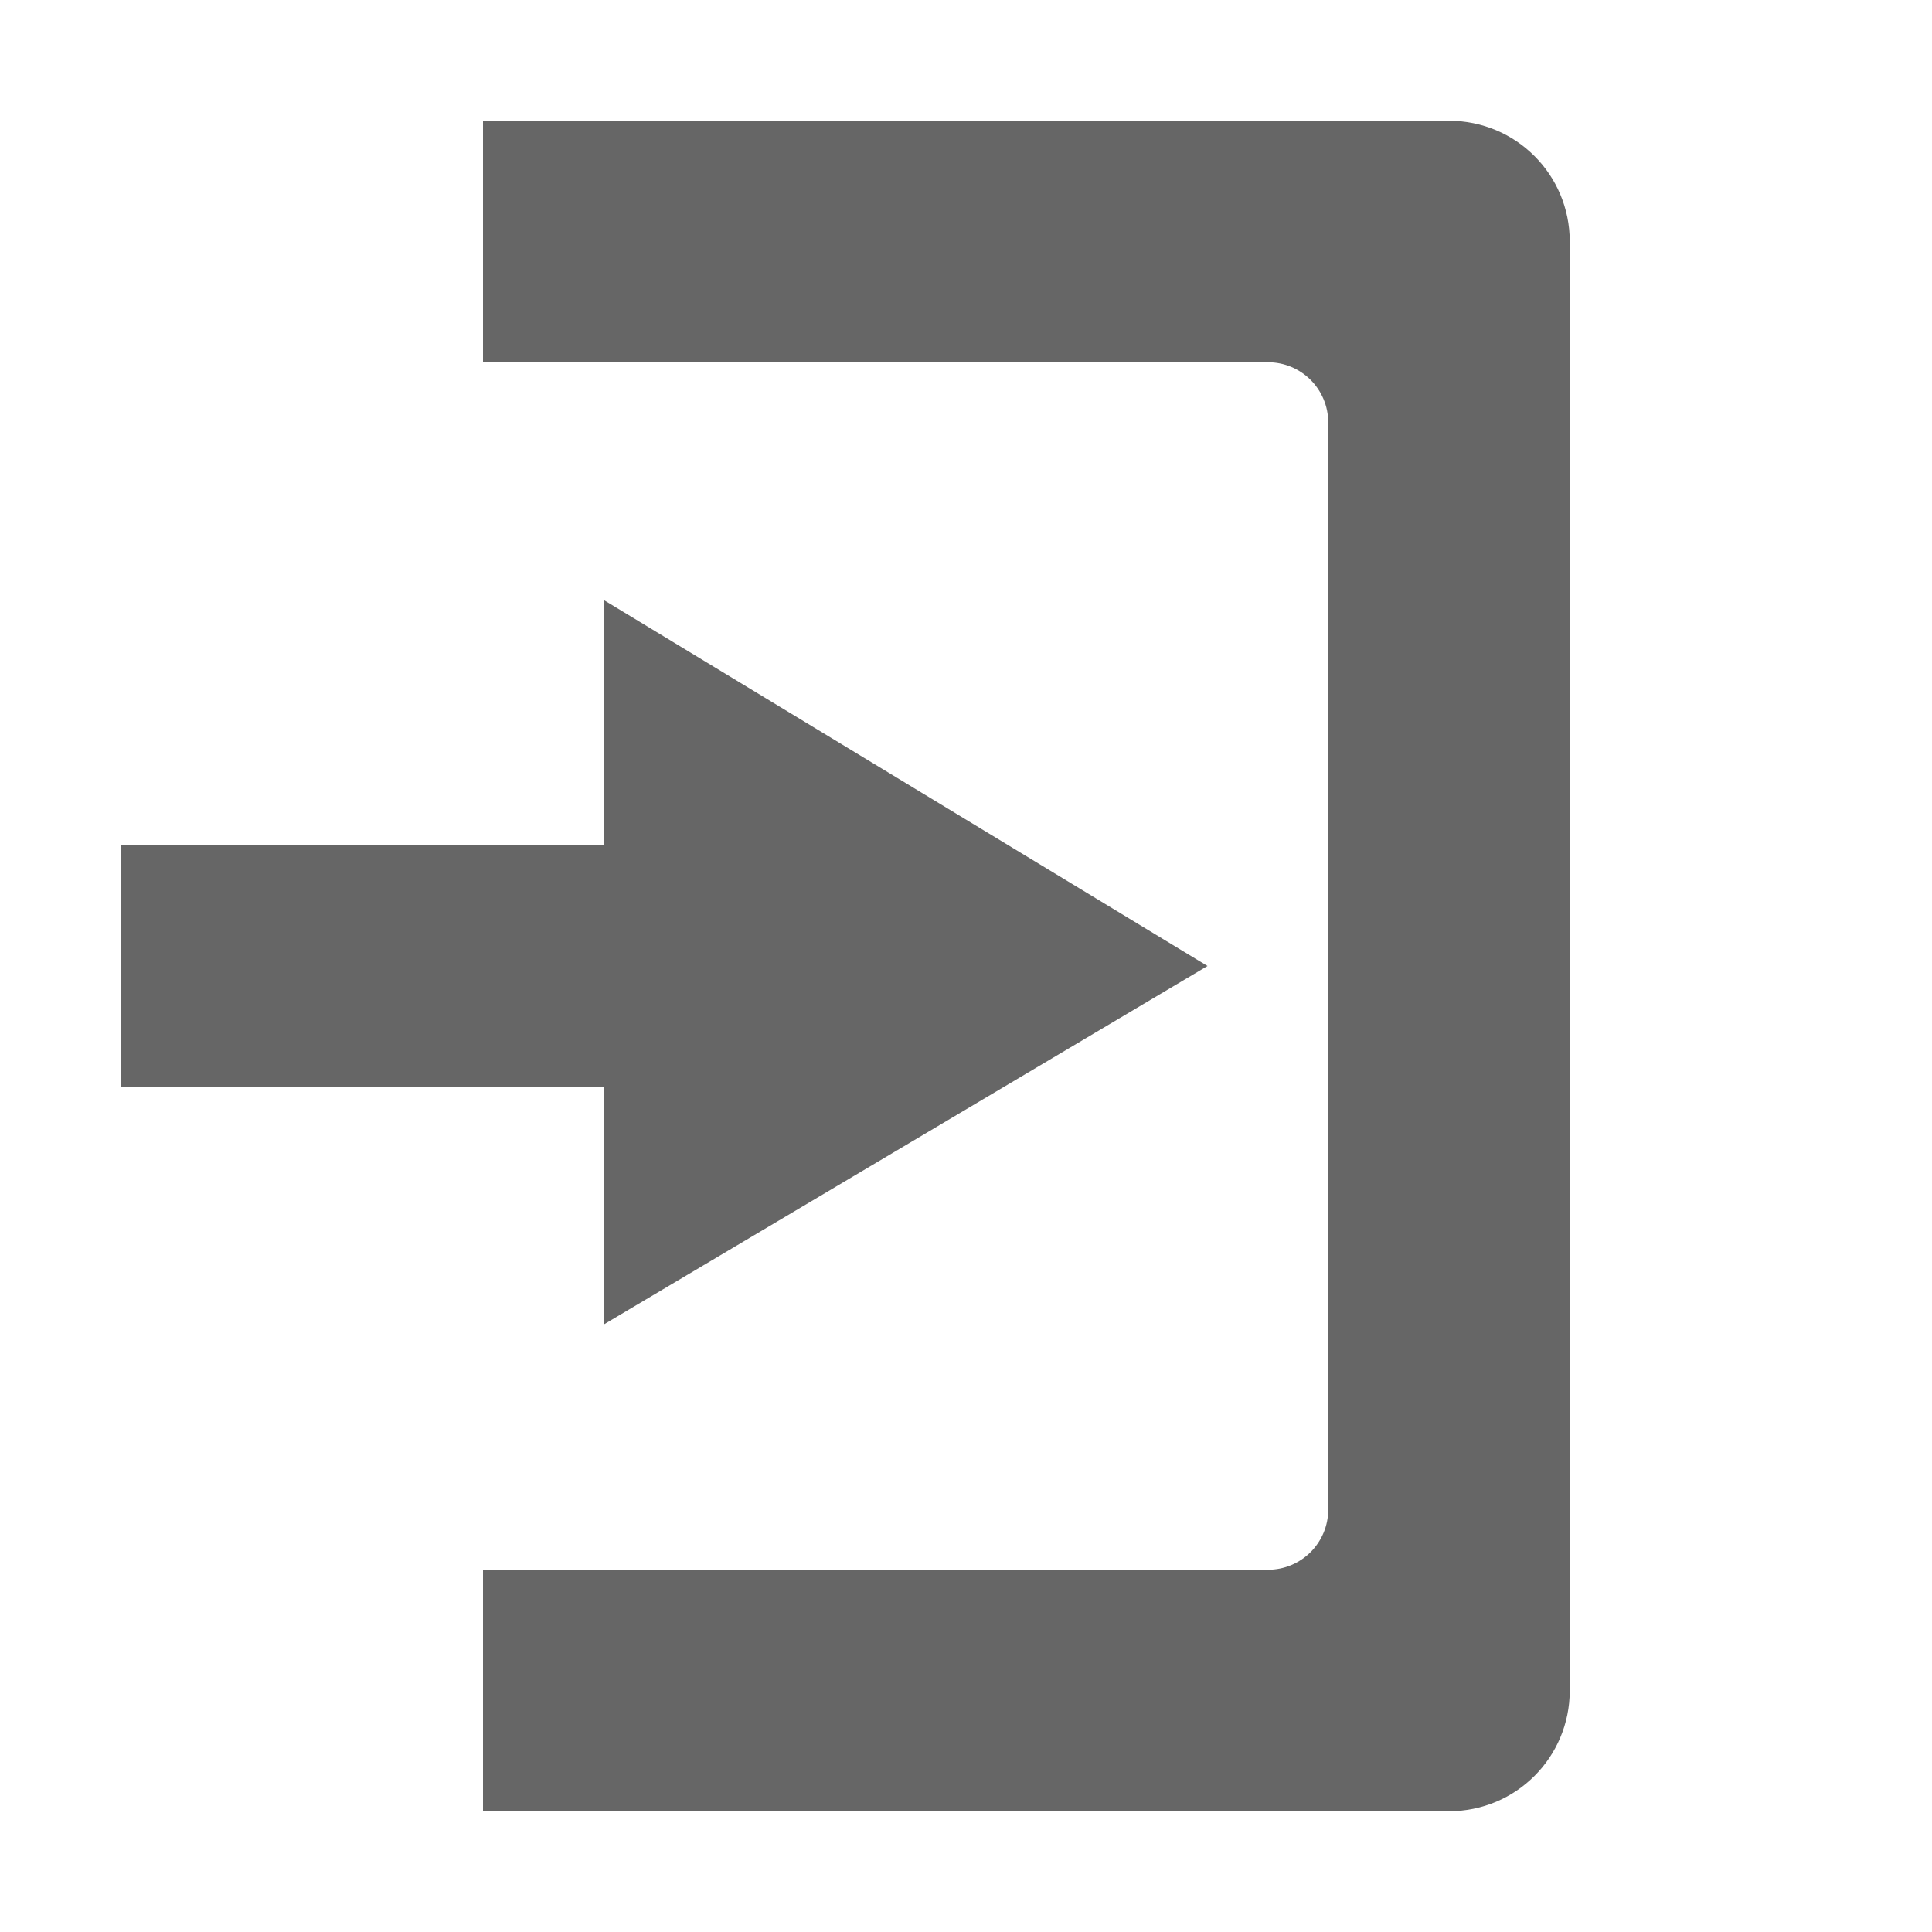
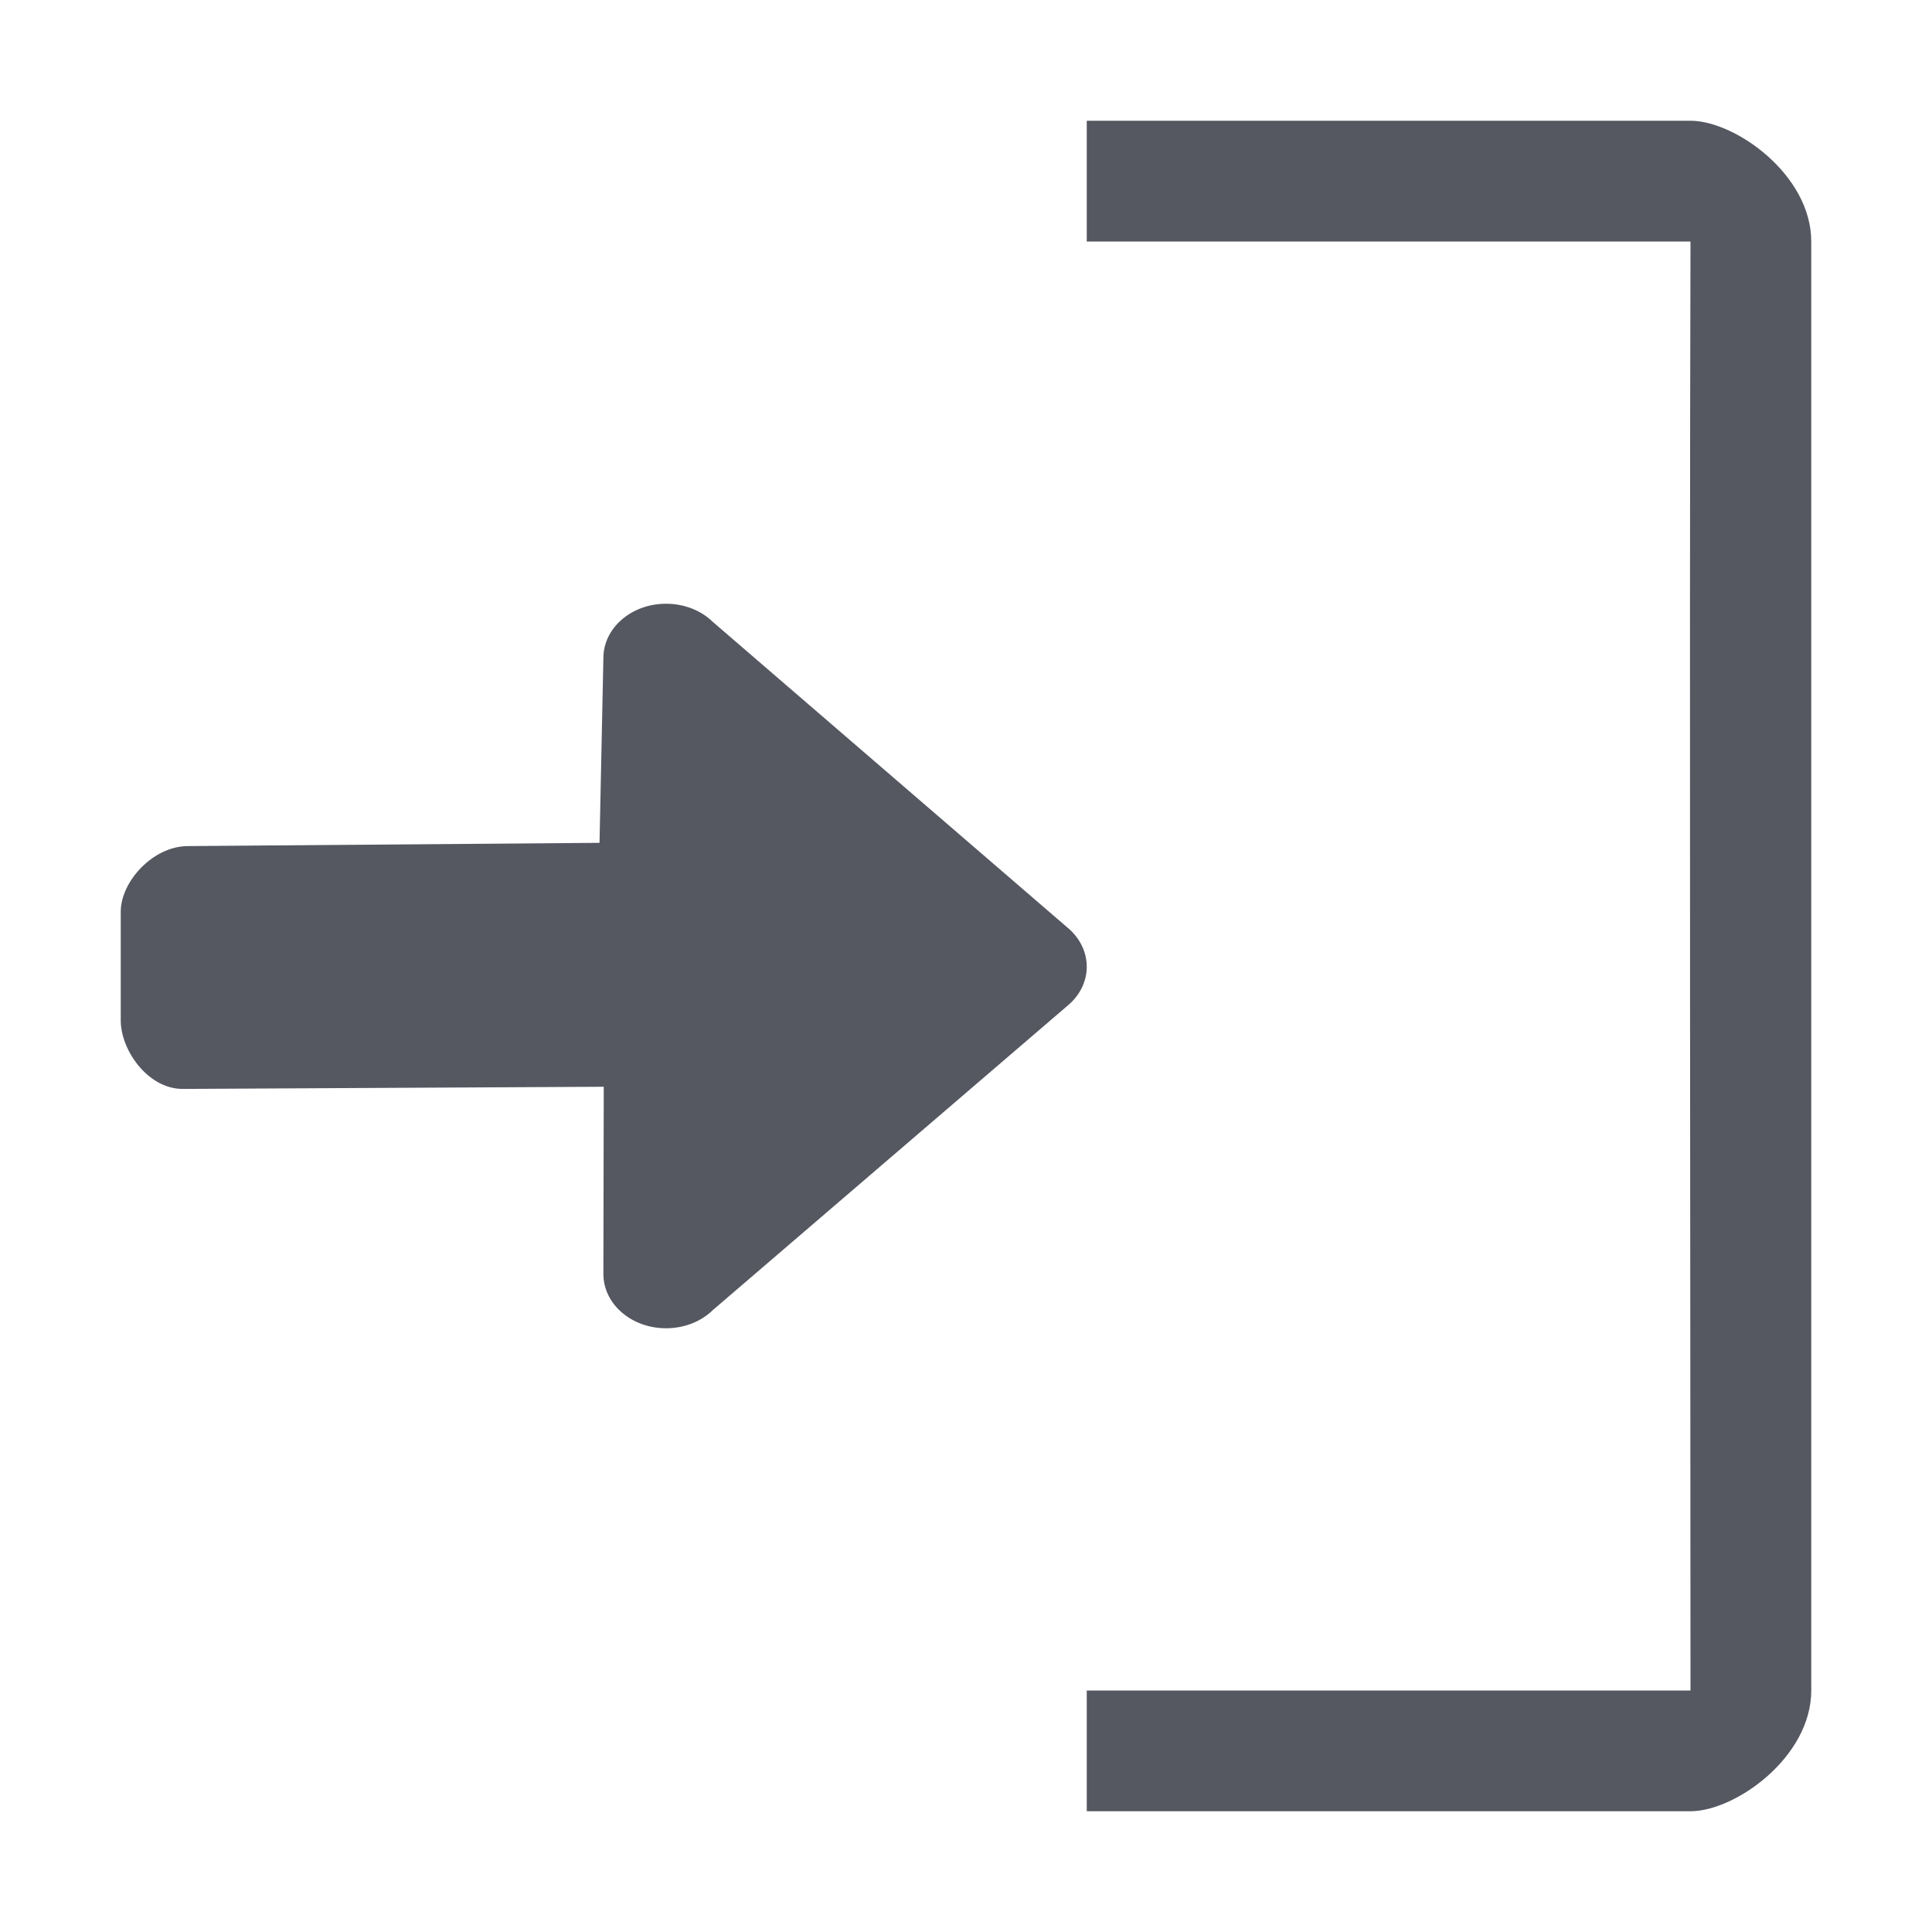
- <svg xmlns="http://www.w3.org/2000/svg" height="16" width="16">
-   <g color="#bebebe" transform="translate(-933 -97)">
-     <path d="M938 101.969l5 3.031-5 2.969V106h-4v-2h4z" fill="#666" overflow="visible" style="marker:none" />
-     <path d="M945 98c.554 0 1 .446 1 1v12c0 .554-.446 1-1 1h-8v-2h6.5c.277 0 .5-.223.5-.5v-9c0-.277-.223-.5-.5-.5H937v-2z" fill="#666" overflow="visible" style="marker:none" />
-   </g>
+ <svg xmlns="http://www.w3.org/2000/svg" id="svg8" version="1.1" width="16" height="16">
+   <defs id="defs12" />
+   <path d="m 14,1 c 0.369,0 1,0.446 1,1 v 12 c 0,0.554 -0.631,1 -1,1 H 9 v -1 h 5 c 0,-3 -0.01,-8.34 0,-12 H 9 V 1 Z" overflow="visible" style="color:#bebebe;overflow:visible;fill:#555761;fill-opacity:1;stroke-width:1;marker:none" id="path4" />
+   <path id="path873-5" style="opacity:1;fill:#555761;stroke:none;stroke-width:4;stroke-linecap:round;stroke-linejoin:round;stop-color:#000000" d="M 5.516,5 C 5.228,5 4.997,5.201 4.997,5.45 L 4.965,6.98 1.553,7.007 C 1.266,7.009 1,7.301 1,7.55 V 8.45 C 1,8.699 1.226,9.019 1.514,9.018 L 5,9 4.997,10.55 C 4.997,10.799 5.228,11 5.516,11 5.671,11 5.809,10.942 5.904,10.849 L 8.858,8.314 C 8.946,8.234 9,8.125 9,8.006 9,7.886 8.946,7.778 8.858,7.697 L 5.904,5.151 C 5.809,5.058 5.671,5 5.516,5 Z" />
</svg>
